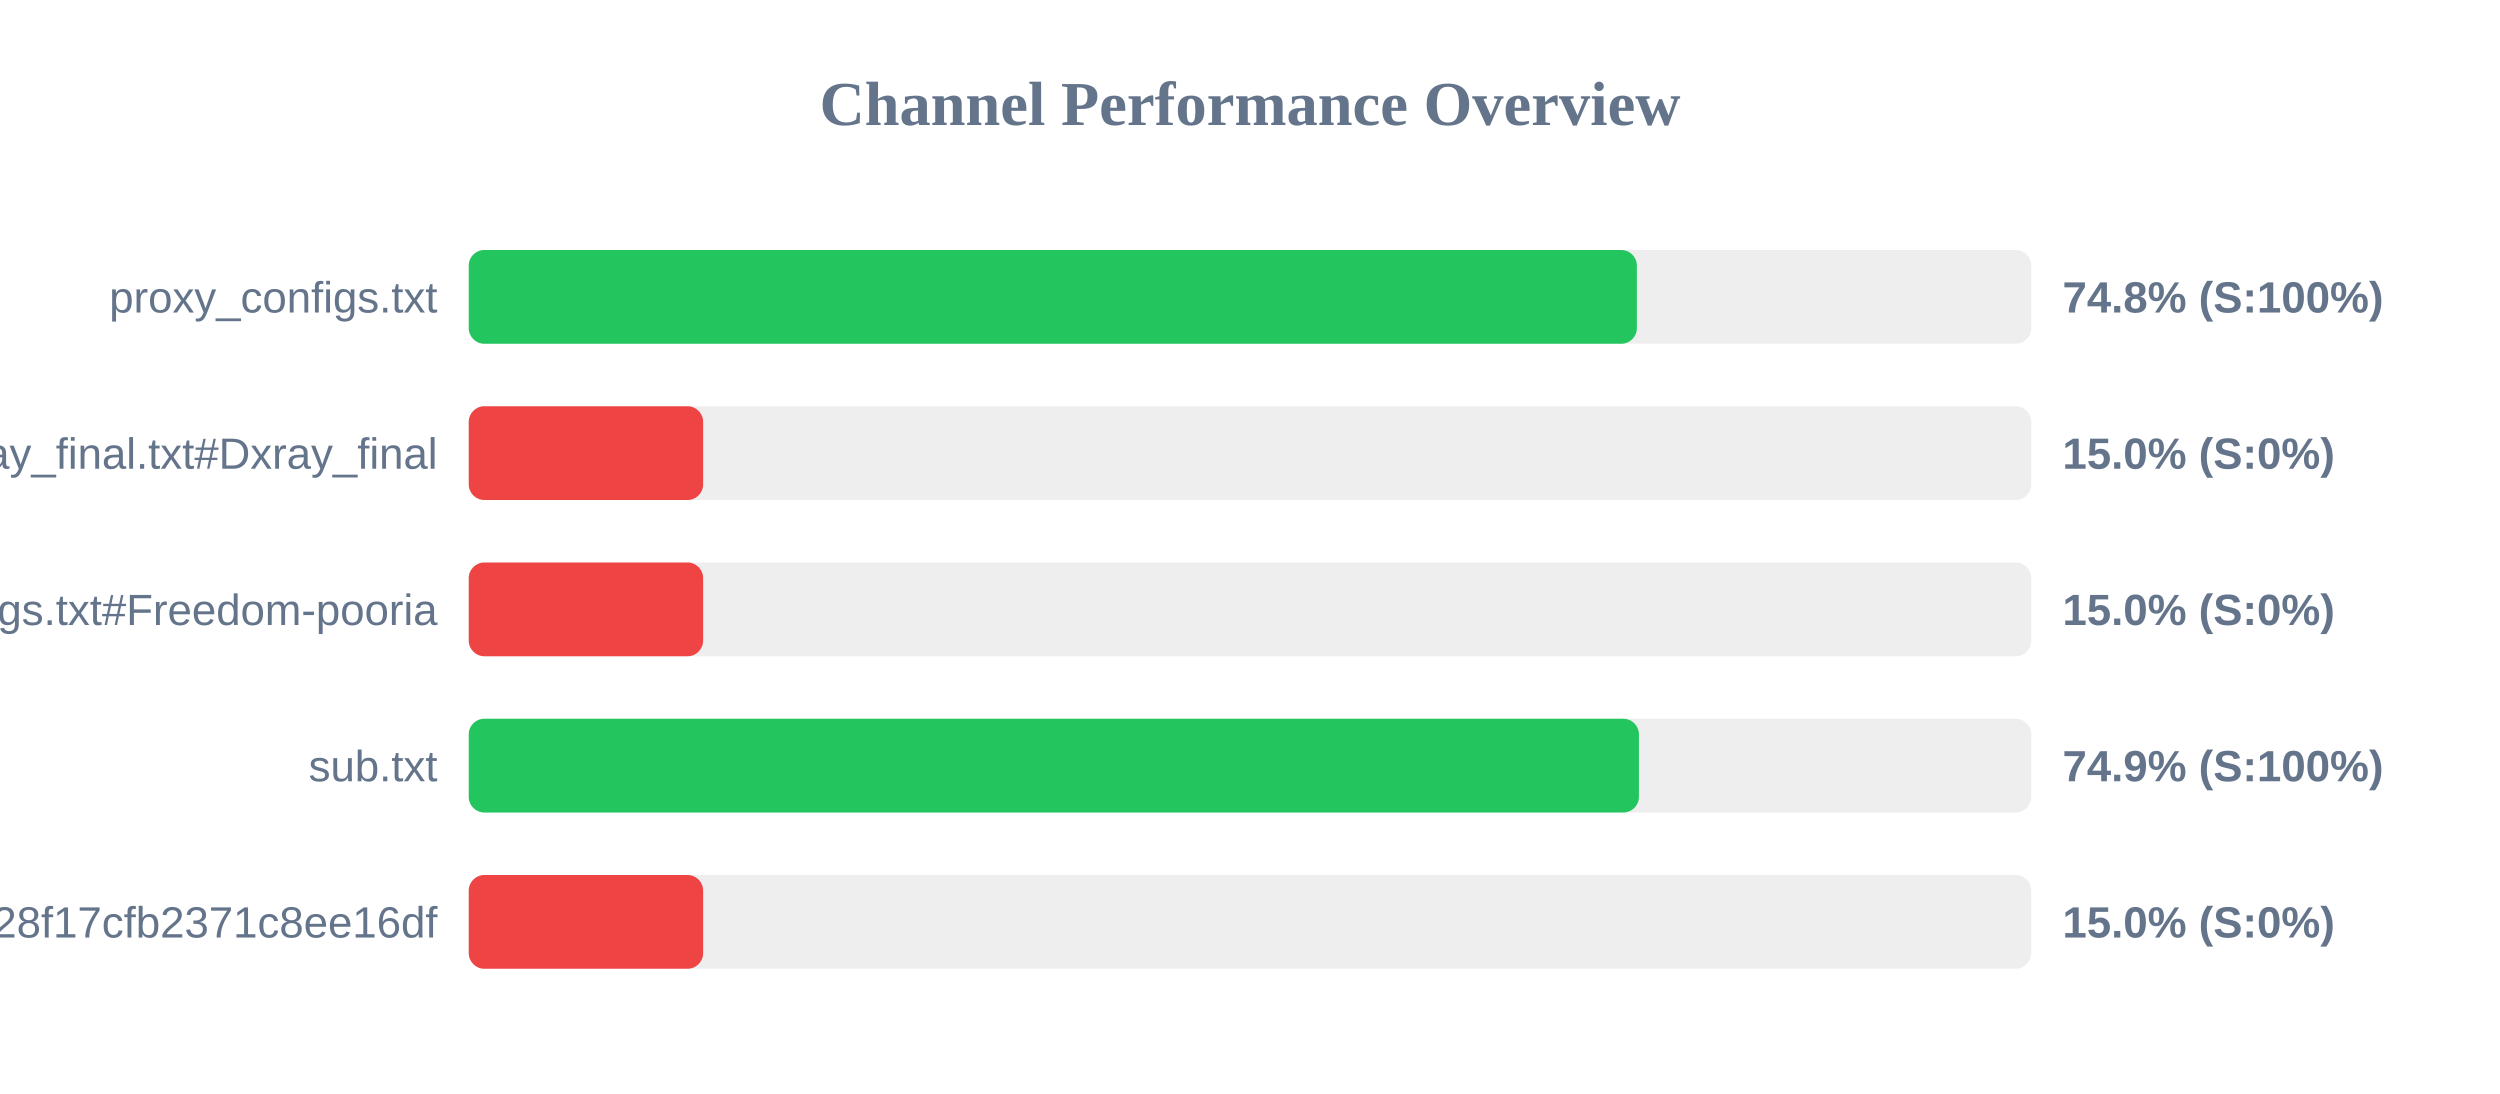
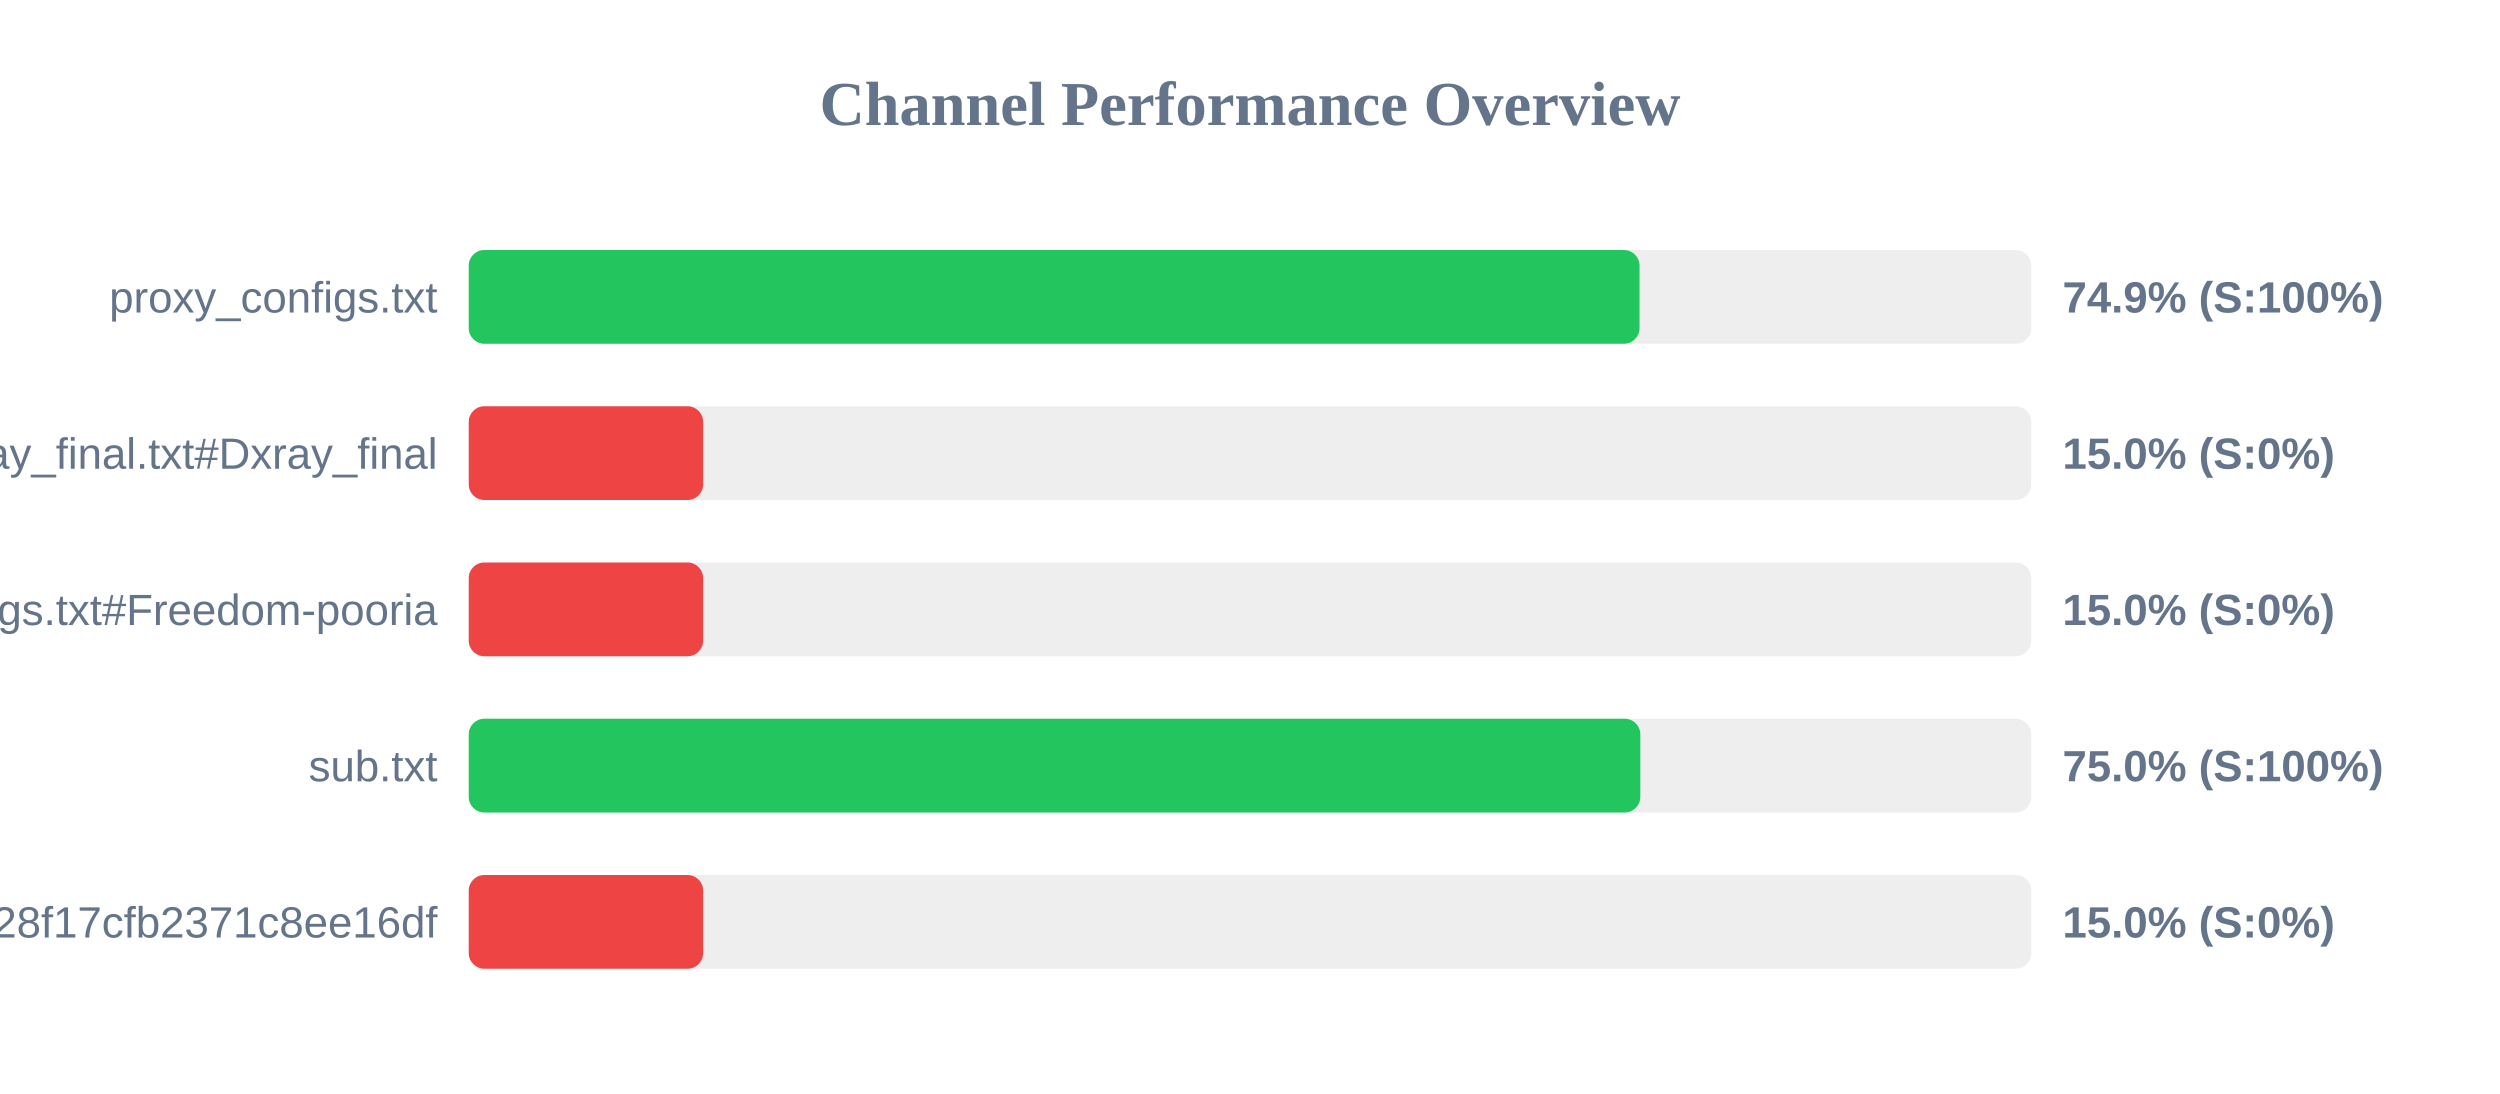
<svg xmlns="http://www.w3.org/2000/svg" width="800" height="350" version="1.1">
  <style>
        .row { font: 14px Arial; fill: #64748b; }
        .score { font: bold 14px Arial; fill: #64748b; }
    </style>
  <text x="400" y="40" text-anchor="middle" font-size="20px" font-weight="bold" fill="#64748b">Channel Performance Overview</text>
  <rect x="150" y="80" width="500" height="30" fill="#eee" rx="5" />
-   <rect x="150" y="80" width="373.8" height="30" fill="#22c55e" rx="5" />
+   <rect x="150" y="80" width="374.65" height="30" fill="#22c55e" rx="5" />
  <text x="140" y="100" text-anchor="end" class="row">proxy_configs.txt</text>
-   <text x="660" y="100" text-anchor="start" class="score">74.8% (S:100%)</text>
+   <text x="660" y="100" text-anchor="start" class="score">74.9% (S:100%)</text>
  <rect x="150" y="130" width="500" height="30" fill="#eee" rx="5" />
  <rect x="150" y="130" width="75.0" height="30" fill="#ef4444" rx="5" />
  <text x="140" y="150" text-anchor="end" class="row">xray_final.txt#Dxray_final</text>
  <text x="660" y="150" text-anchor="start" class="score">15.0% (S:0%)</text>
  <rect x="150" y="180" width="500" height="30" fill="#eee" rx="5" />
  <rect x="150" y="180" width="75.0" height="30" fill="#ef4444" rx="5" />
  <text x="140" y="200" text-anchor="end" class="row">v2ray_configs.txt#Freedom-pooria</text>
  <text x="660" y="200" text-anchor="start" class="score">15.0% (S:0%)</text>
  <rect x="150" y="230" width="500" height="30" fill="#eee" rx="5" />
-   <rect x="150" y="230" width="374.45" height="30" fill="#22c55e" rx="5" />
+   <rect x="150" y="230" width="374.9" height="30" fill="#22c55e" rx="5" />
  <text x="140" y="250" text-anchor="end" class="row">sub.txt</text>
-   <text x="660" y="250" text-anchor="start" class="score">74.9% (S:100%)</text>
+   <text x="660" y="250" text-anchor="start" class="score">75.0% (S:100%)</text>
  <rect x="150" y="280" width="500" height="30" fill="#eee" rx="5" />
  <rect x="150" y="280" width="75.0" height="30" fill="#ef4444" rx="5" />
  <text x="140" y="300" text-anchor="end" class="row">?token=fedfed7b41b828f17cfb2371c8ee16df</text>
  <text x="660" y="300" text-anchor="start" class="score">15.0% (S:0%)</text>
</svg>
